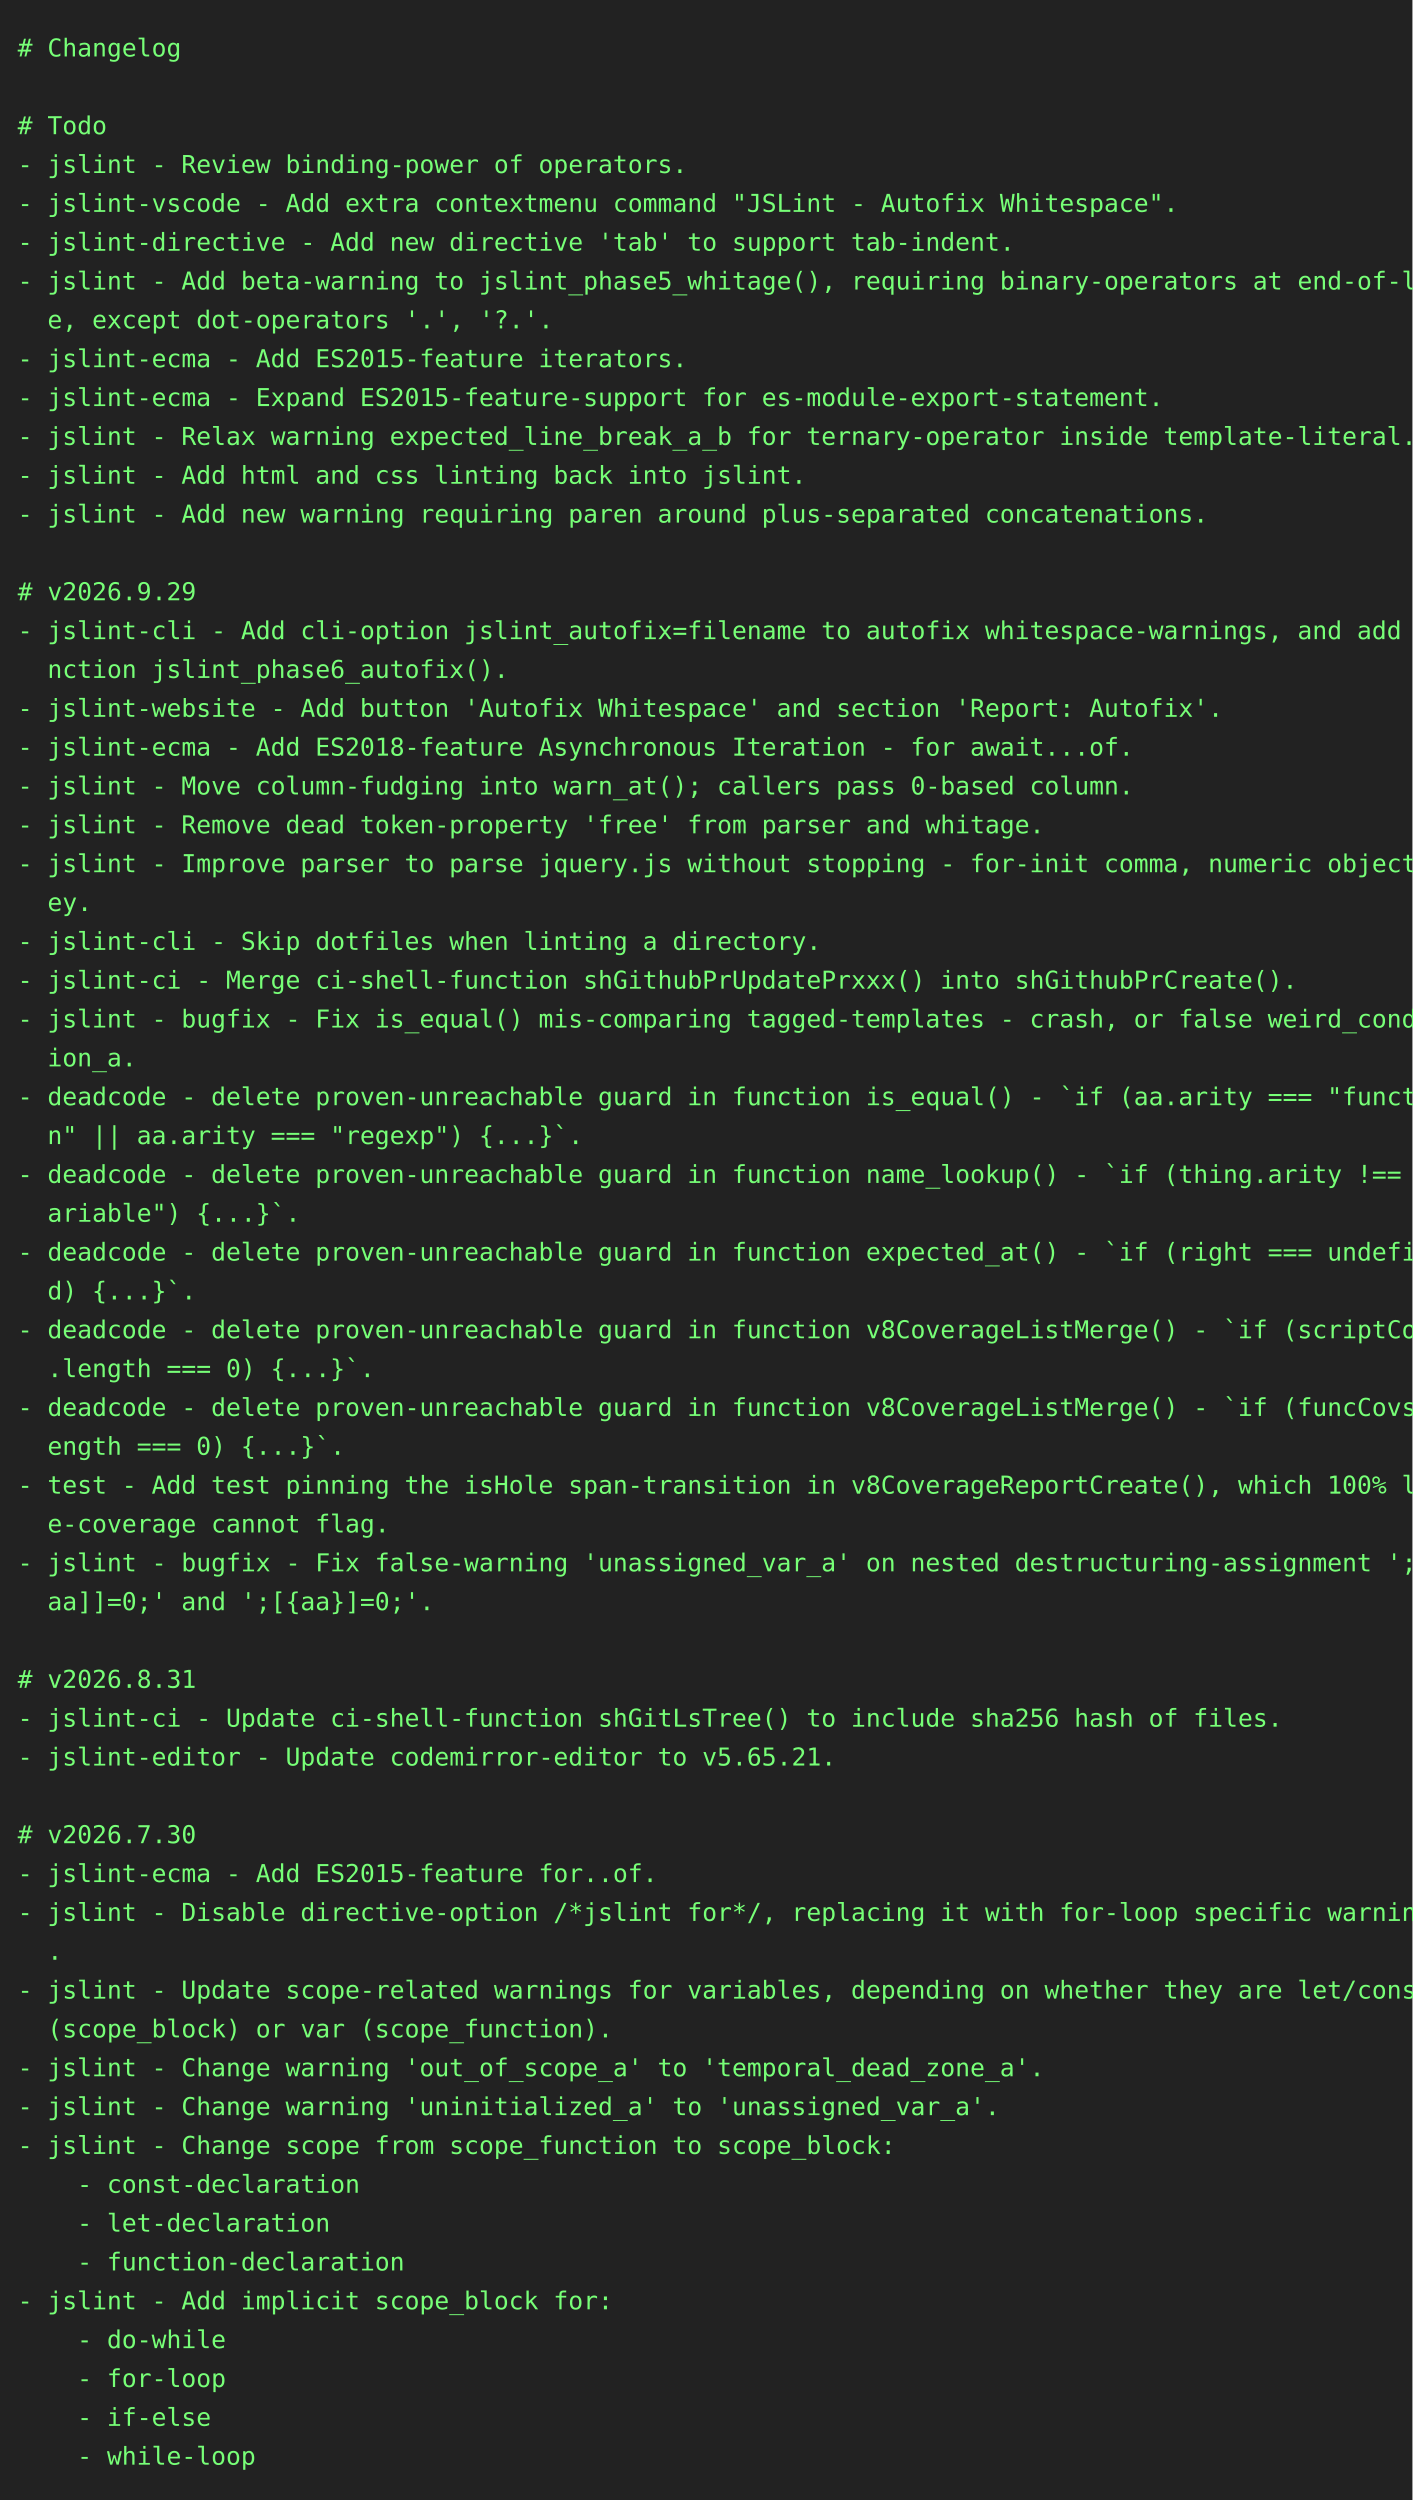
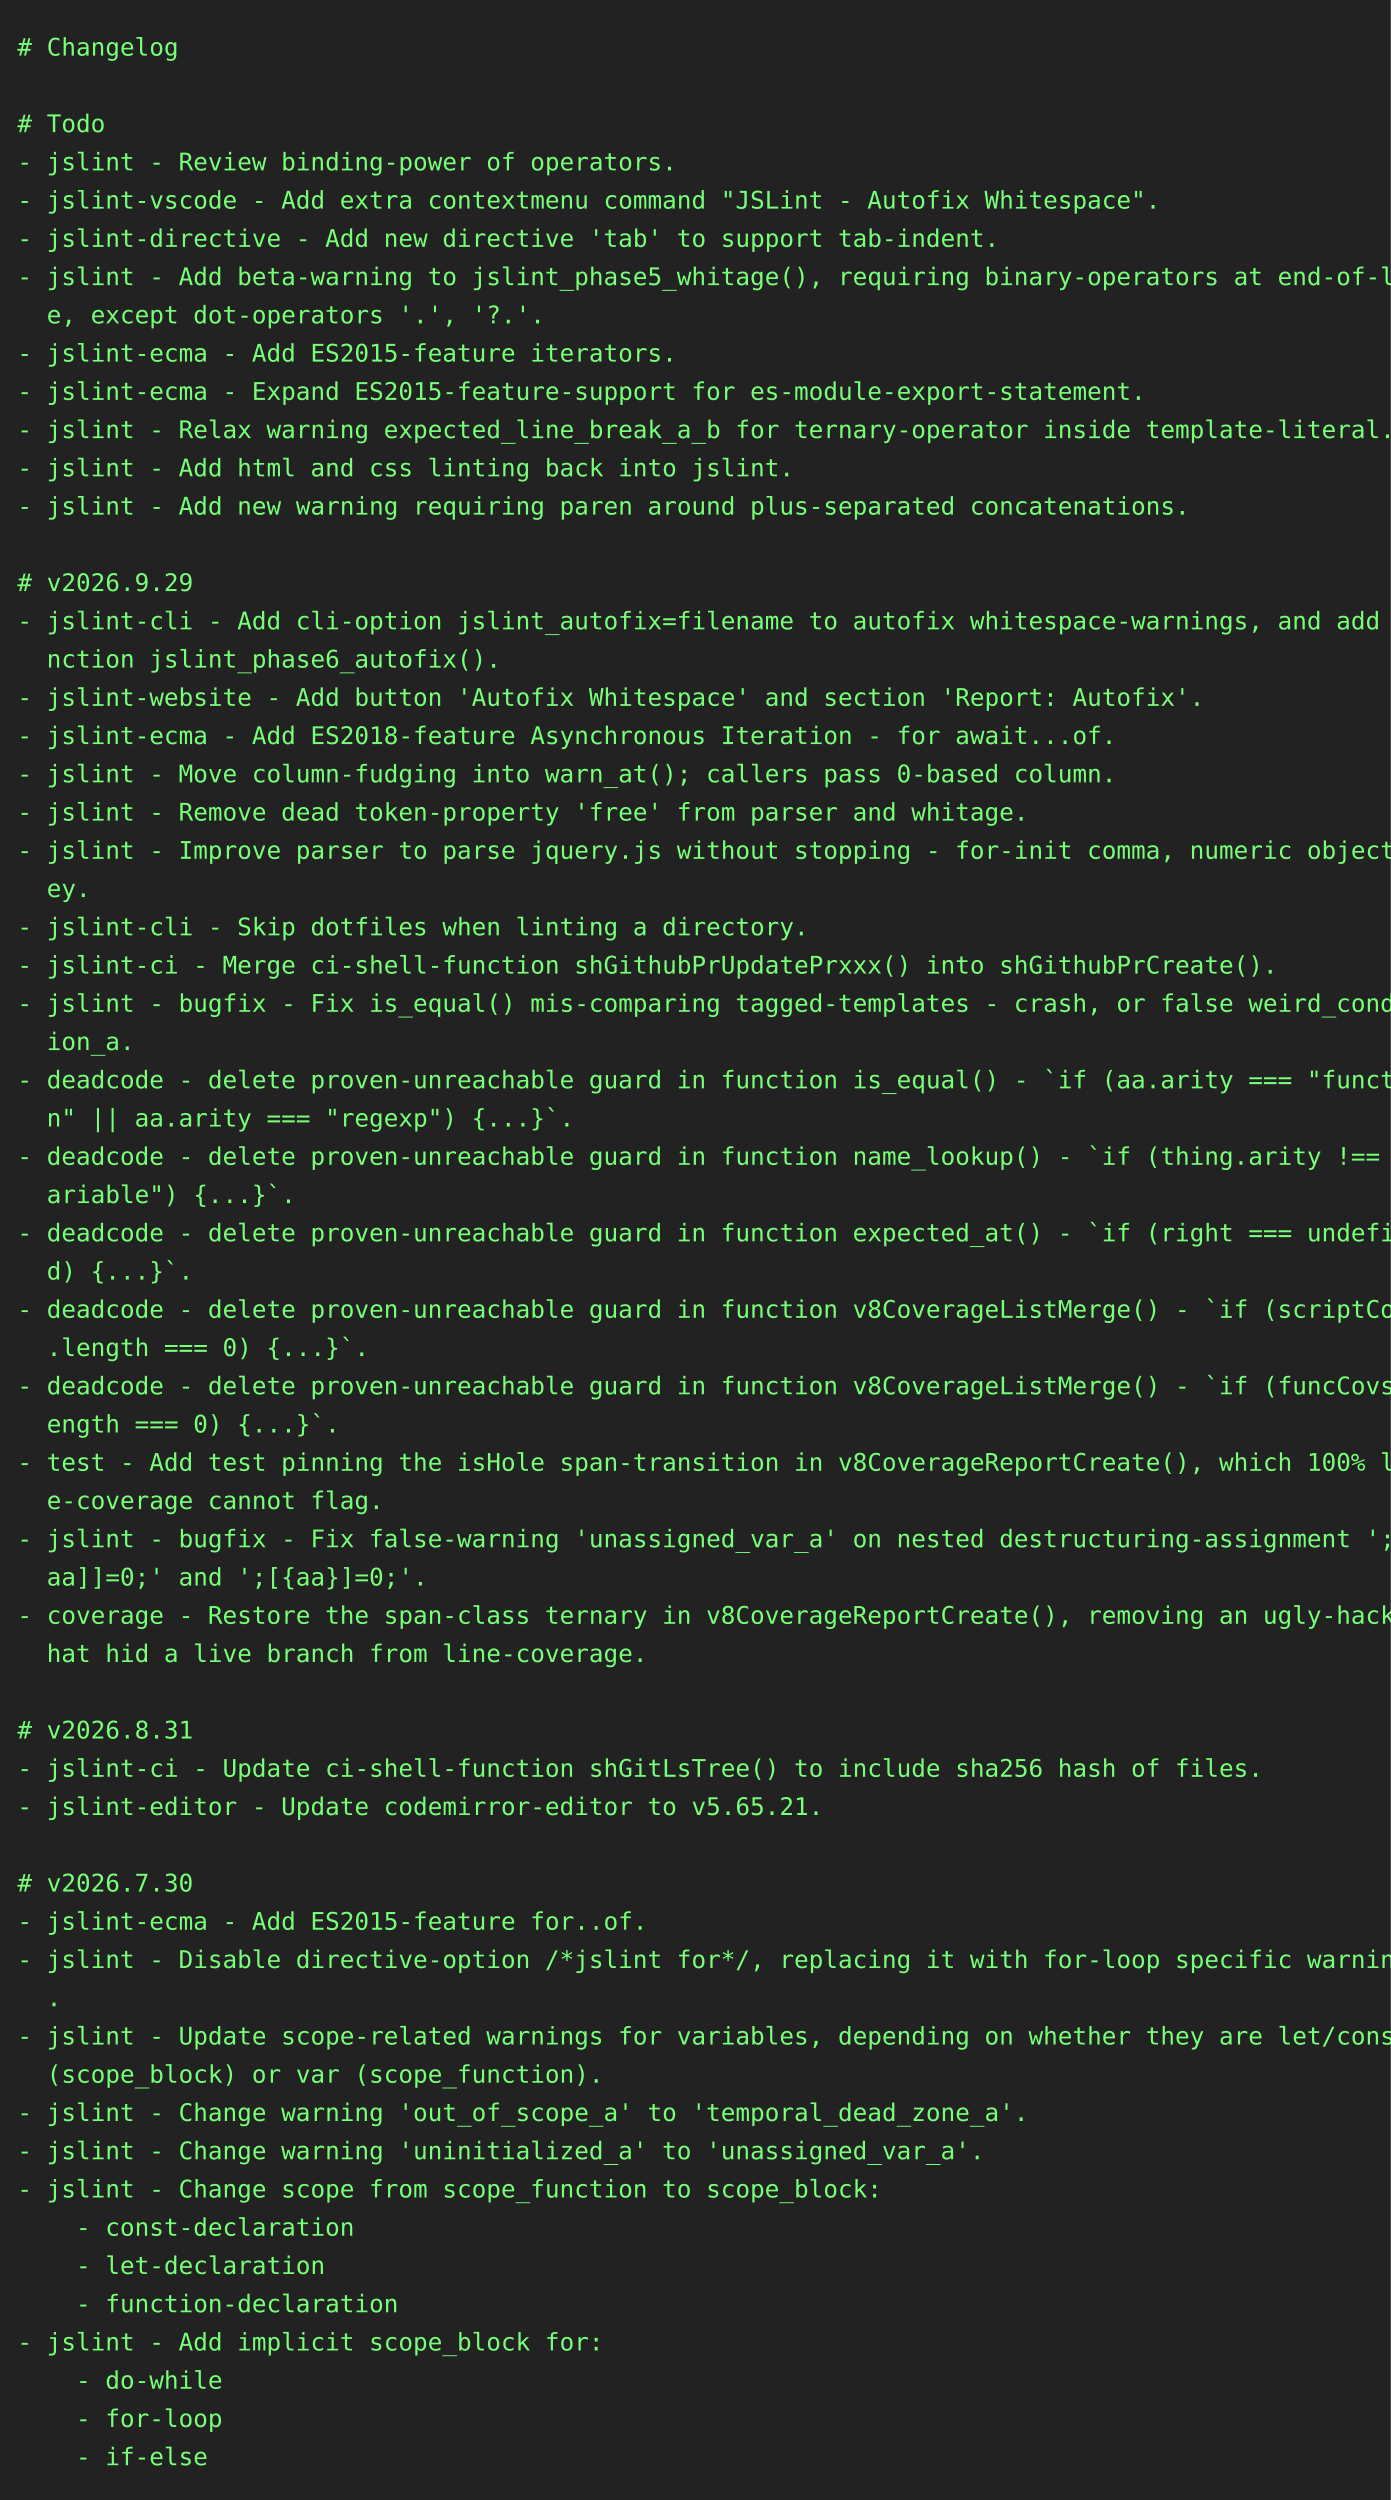
- <svg xmlns="http://www.w3.org/2000/svg" height="1416" width="800">
-   <rect height="1416" fill="#222" width="800" />
+ <svg xmlns="http://www.w3.org/2000/svg" height="1438" width="800">
+   <rect height="1438" fill="#222" width="800" />
  <text fill="#7f7" font-family="consolas, menlo, monospace" font-size="14" xml:space="preserve">
    <tspan lengthAdjust="spacingAndGlyphs" textLength="768" x="10" y="32"># Changelog                                                                                      </tspan>
    <tspan lengthAdjust="spacingAndGlyphs" textLength="768" x="10" y="54">                                                                                                 </tspan>
    <tspan lengthAdjust="spacingAndGlyphs" textLength="768" x="10" y="76"># Todo                                                                                           </tspan>
    <tspan lengthAdjust="spacingAndGlyphs" textLength="768" x="10" y="98">- jslint - Review binding-power of operators.                                                    </tspan>
    <tspan lengthAdjust="spacingAndGlyphs" textLength="768" x="10" y="120">- jslint-vscode - Add extra contextmenu command "JSLint - Autofix Whitespace".                   </tspan>
    <tspan lengthAdjust="spacingAndGlyphs" textLength="768" x="10" y="142">- jslint-directive - Add new directive 'tab' to support tab-indent.                              </tspan>
    <tspan lengthAdjust="spacingAndGlyphs" textLength="768" x="10" y="164">- jslint - Add beta-warning to jslint_phase5_whitage(), requiring binary-operators at end-of-lin\</tspan>
    <tspan lengthAdjust="spacingAndGlyphs" textLength="768" x="10" y="186">  e, except dot-operators '.', '?.'.                                                             </tspan>
    <tspan lengthAdjust="spacingAndGlyphs" textLength="768" x="10" y="208">- jslint-ecma - Add ES2015-feature iterators.                                                    </tspan>
    <tspan lengthAdjust="spacingAndGlyphs" textLength="768" x="10" y="230">- jslint-ecma - Expand ES2015-feature-support for es-module-export-statement.                    </tspan>
    <tspan lengthAdjust="spacingAndGlyphs" textLength="768" x="10" y="252">- jslint - Relax warning expected_line_break_a_b for ternary-operator inside template-literal.   </tspan>
    <tspan lengthAdjust="spacingAndGlyphs" textLength="768" x="10" y="274">- jslint - Add html and css linting back into jslint.                                            </tspan>
    <tspan lengthAdjust="spacingAndGlyphs" textLength="768" x="10" y="296">- jslint - Add new warning requiring paren around plus-separated concatenations.                 </tspan>
    <tspan lengthAdjust="spacingAndGlyphs" textLength="768" x="10" y="318">                                                                                                 </tspan>
    <tspan lengthAdjust="spacingAndGlyphs" textLength="768" x="10" y="340"># v2026.9.29                                                                                     </tspan>
    <tspan lengthAdjust="spacingAndGlyphs" textLength="768" x="10" y="362">- jslint-cli - Add cli-option jslint_autofix=filename to autofix whitespace-warnings, and add fu\</tspan>
    <tspan lengthAdjust="spacingAndGlyphs" textLength="768" x="10" y="384">  nction jslint_phase6_autofix().                                                                </tspan>
    <tspan lengthAdjust="spacingAndGlyphs" textLength="768" x="10" y="406">- jslint-website - Add button 'Autofix Whitespace' and section 'Report: Autofix'.                </tspan>
    <tspan lengthAdjust="spacingAndGlyphs" textLength="768" x="10" y="428">- jslint-ecma - Add ES2018-feature Asynchronous Iteration - for await...of.                      </tspan>
    <tspan lengthAdjust="spacingAndGlyphs" textLength="768" x="10" y="450">- jslint - Move column-fudging into warn_at(); callers pass 0-based column.                      </tspan>
    <tspan lengthAdjust="spacingAndGlyphs" textLength="768" x="10" y="472">- jslint - Remove dead token-property 'free' from parser and whitage.                            </tspan>
    <tspan lengthAdjust="spacingAndGlyphs" textLength="768" x="10" y="494">- jslint - Improve parser to parse jquery.js without stopping - for-init comma, numeric object-k\</tspan>
    <tspan lengthAdjust="spacingAndGlyphs" textLength="768" x="10" y="516">  ey.                                                                                            </tspan>
    <tspan lengthAdjust="spacingAndGlyphs" textLength="768" x="10" y="538">- jslint-cli - Skip dotfiles when linting a directory.                                           </tspan>
    <tspan lengthAdjust="spacingAndGlyphs" textLength="768" x="10" y="560">- jslint-ci - Merge ci-shell-function shGithubPrUpdatePrxxx() into shGithubPrCreate().           </tspan>
    <tspan lengthAdjust="spacingAndGlyphs" textLength="768" x="10" y="582">- jslint - bugfix - Fix is_equal() mis-comparing tagged-templates - crash, or false weird_condit\</tspan>
    <tspan lengthAdjust="spacingAndGlyphs" textLength="768" x="10" y="604">  ion_a.                                                                                         </tspan>
    <tspan lengthAdjust="spacingAndGlyphs" textLength="768" x="10" y="626">- deadcode - delete proven-unreachable guard in function is_equal() - `if (aa.arity === "functio\</tspan>
    <tspan lengthAdjust="spacingAndGlyphs" textLength="768" x="10" y="648">  n" || aa.arity === "regexp") {...}`.                                                           </tspan>
    <tspan lengthAdjust="spacingAndGlyphs" textLength="768" x="10" y="670">- deadcode - delete proven-unreachable guard in function name_lookup() - `if (thing.arity !== "v\</tspan>
    <tspan lengthAdjust="spacingAndGlyphs" textLength="768" x="10" y="692">  ariable") {...}`.                                                                              </tspan>
    <tspan lengthAdjust="spacingAndGlyphs" textLength="768" x="10" y="714">- deadcode - delete proven-unreachable guard in function expected_at() - `if (right === undefine\</tspan>
    <tspan lengthAdjust="spacingAndGlyphs" textLength="768" x="10" y="736">  d) {...}`.                                                                                     </tspan>
    <tspan lengthAdjust="spacingAndGlyphs" textLength="768" x="10" y="758">- deadcode - delete proven-unreachable guard in function v8CoverageListMerge() - `if (scriptCovs\</tspan>
    <tspan lengthAdjust="spacingAndGlyphs" textLength="768" x="10" y="780">  .length === 0) {...}`.                                                                         </tspan>
    <tspan lengthAdjust="spacingAndGlyphs" textLength="768" x="10" y="802">- deadcode - delete proven-unreachable guard in function v8CoverageListMerge() - `if (funcCovs.l\</tspan>
    <tspan lengthAdjust="spacingAndGlyphs" textLength="768" x="10" y="824">  ength === 0) {...}`.                                                                           </tspan>
    <tspan lengthAdjust="spacingAndGlyphs" textLength="768" x="10" y="846">- test - Add test pinning the isHole span-transition in v8CoverageReportCreate(), which 100% lin\</tspan>
    <tspan lengthAdjust="spacingAndGlyphs" textLength="768" x="10" y="868">  e-coverage cannot flag.                                                                        </tspan>
    <tspan lengthAdjust="spacingAndGlyphs" textLength="768" x="10" y="890">- jslint - bugfix - Fix false-warning 'unassigned_var_a' on nested destructuring-assignment ';[[\</tspan>
    <tspan lengthAdjust="spacingAndGlyphs" textLength="768" x="10" y="912">  aa]]=0;' and ';[{aa}]=0;'.                                                                     </tspan>
-     <tspan lengthAdjust="spacingAndGlyphs" textLength="768" x="10" y="934">                                                                                                 </tspan>
-     <tspan lengthAdjust="spacingAndGlyphs" textLength="768" x="10" y="956"># v2026.8.31                                                                                     </tspan>
-     <tspan lengthAdjust="spacingAndGlyphs" textLength="768" x="10" y="978">- jslint-ci - Update ci-shell-function shGitLsTree() to include sha256 hash of files.            </tspan>
-     <tspan lengthAdjust="spacingAndGlyphs" textLength="768" x="10" y="1000">- jslint-editor - Update codemirror-editor to v5.65.21.                                          </tspan>
-     <tspan lengthAdjust="spacingAndGlyphs" textLength="768" x="10" y="1022">                                                                                                 </tspan>
-     <tspan lengthAdjust="spacingAndGlyphs" textLength="768" x="10" y="1044"># v2026.7.30                                                                                     </tspan>
-     <tspan lengthAdjust="spacingAndGlyphs" textLength="768" x="10" y="1066">- jslint-ecma - Add ES2015-feature for..of.                                                      </tspan>
-     <tspan lengthAdjust="spacingAndGlyphs" textLength="768" x="10" y="1088">- jslint - Disable directive-option /*jslint for*/, replacing it with for-loop specific warnings\</tspan>
-     <tspan lengthAdjust="spacingAndGlyphs" textLength="768" x="10" y="1110">  .                                                                                              </tspan>
-     <tspan lengthAdjust="spacingAndGlyphs" textLength="768" x="10" y="1132">- jslint - Update scope-related warnings for variables, depending on whether they are let/const \</tspan>
-     <tspan lengthAdjust="spacingAndGlyphs" textLength="768" x="10" y="1154">  (scope_block) or var (scope_function).                                                         </tspan>
-     <tspan lengthAdjust="spacingAndGlyphs" textLength="768" x="10" y="1176">- jslint - Change warning 'out_of_scope_a' to 'temporal_dead_zone_a'.                            </tspan>
-     <tspan lengthAdjust="spacingAndGlyphs" textLength="768" x="10" y="1198">- jslint - Change warning 'uninitialized_a' to 'unassigned_var_a'.                               </tspan>
-     <tspan lengthAdjust="spacingAndGlyphs" textLength="768" x="10" y="1220">- jslint - Change scope from scope_function to scope_block:                                      </tspan>
-     <tspan lengthAdjust="spacingAndGlyphs" textLength="768" x="10" y="1242">    - const-declaration                                                                          </tspan>
-     <tspan lengthAdjust="spacingAndGlyphs" textLength="768" x="10" y="1264">    - let-declaration                                                                            </tspan>
-     <tspan lengthAdjust="spacingAndGlyphs" textLength="768" x="10" y="1286">    - function-declaration                                                                       </tspan>
-     <tspan lengthAdjust="spacingAndGlyphs" textLength="768" x="10" y="1308">- jslint - Add implicit scope_block for:                                                         </tspan>
-     <tspan lengthAdjust="spacingAndGlyphs" textLength="768" x="10" y="1330">    - do-while                                                                                   </tspan>
-     <tspan lengthAdjust="spacingAndGlyphs" textLength="768" x="10" y="1352">    - for-loop                                                                                   </tspan>
-     <tspan lengthAdjust="spacingAndGlyphs" textLength="768" x="10" y="1374">    - if-else                                                                                    </tspan>
-     <tspan lengthAdjust="spacingAndGlyphs" textLength="768" x="10" y="1396">    - while-loop                                                                                 </tspan>
+     <tspan lengthAdjust="spacingAndGlyphs" textLength="768" x="10" y="934">- coverage - Restore the span-class ternary in v8CoverageReportCreate(), removing an ugly-hack t\</tspan>
+     <tspan lengthAdjust="spacingAndGlyphs" textLength="768" x="10" y="956">  hat hid a live branch from line-coverage.                                                      </tspan>
+     <tspan lengthAdjust="spacingAndGlyphs" textLength="768" x="10" y="978">                                                                                                 </tspan>
+     <tspan lengthAdjust="spacingAndGlyphs" textLength="768" x="10" y="1000"># v2026.8.31                                                                                     </tspan>
+     <tspan lengthAdjust="spacingAndGlyphs" textLength="768" x="10" y="1022">- jslint-ci - Update ci-shell-function shGitLsTree() to include sha256 hash of files.            </tspan>
+     <tspan lengthAdjust="spacingAndGlyphs" textLength="768" x="10" y="1044">- jslint-editor - Update codemirror-editor to v5.65.21.                                          </tspan>
+     <tspan lengthAdjust="spacingAndGlyphs" textLength="768" x="10" y="1066">                                                                                                 </tspan>
+     <tspan lengthAdjust="spacingAndGlyphs" textLength="768" x="10" y="1088"># v2026.7.30                                                                                     </tspan>
+     <tspan lengthAdjust="spacingAndGlyphs" textLength="768" x="10" y="1110">- jslint-ecma - Add ES2015-feature for..of.                                                      </tspan>
+     <tspan lengthAdjust="spacingAndGlyphs" textLength="768" x="10" y="1132">- jslint - Disable directive-option /*jslint for*/, replacing it with for-loop specific warnings\</tspan>
+     <tspan lengthAdjust="spacingAndGlyphs" textLength="768" x="10" y="1154">  .                                                                                              </tspan>
+     <tspan lengthAdjust="spacingAndGlyphs" textLength="768" x="10" y="1176">- jslint - Update scope-related warnings for variables, depending on whether they are let/const \</tspan>
+     <tspan lengthAdjust="spacingAndGlyphs" textLength="768" x="10" y="1198">  (scope_block) or var (scope_function).                                                         </tspan>
+     <tspan lengthAdjust="spacingAndGlyphs" textLength="768" x="10" y="1220">- jslint - Change warning 'out_of_scope_a' to 'temporal_dead_zone_a'.                            </tspan>
+     <tspan lengthAdjust="spacingAndGlyphs" textLength="768" x="10" y="1242">- jslint - Change warning 'uninitialized_a' to 'unassigned_var_a'.                               </tspan>
+     <tspan lengthAdjust="spacingAndGlyphs" textLength="768" x="10" y="1264">- jslint - Change scope from scope_function to scope_block:                                      </tspan>
+     <tspan lengthAdjust="spacingAndGlyphs" textLength="768" x="10" y="1286">    - const-declaration                                                                          </tspan>
+     <tspan lengthAdjust="spacingAndGlyphs" textLength="768" x="10" y="1308">    - let-declaration                                                                            </tspan>
+     <tspan lengthAdjust="spacingAndGlyphs" textLength="768" x="10" y="1330">    - function-declaration                                                                       </tspan>
+     <tspan lengthAdjust="spacingAndGlyphs" textLength="768" x="10" y="1352">- jslint - Add implicit scope_block for:                                                         </tspan>
+     <tspan lengthAdjust="spacingAndGlyphs" textLength="768" x="10" y="1374">    - do-while                                                                                   </tspan>
+     <tspan lengthAdjust="spacingAndGlyphs" textLength="768" x="10" y="1396">    - for-loop                                                                                   </tspan>
+     <tspan lengthAdjust="spacingAndGlyphs" textLength="768" x="10" y="1418">    - if-else                                                                                    </tspan>
  </text>
</svg>
